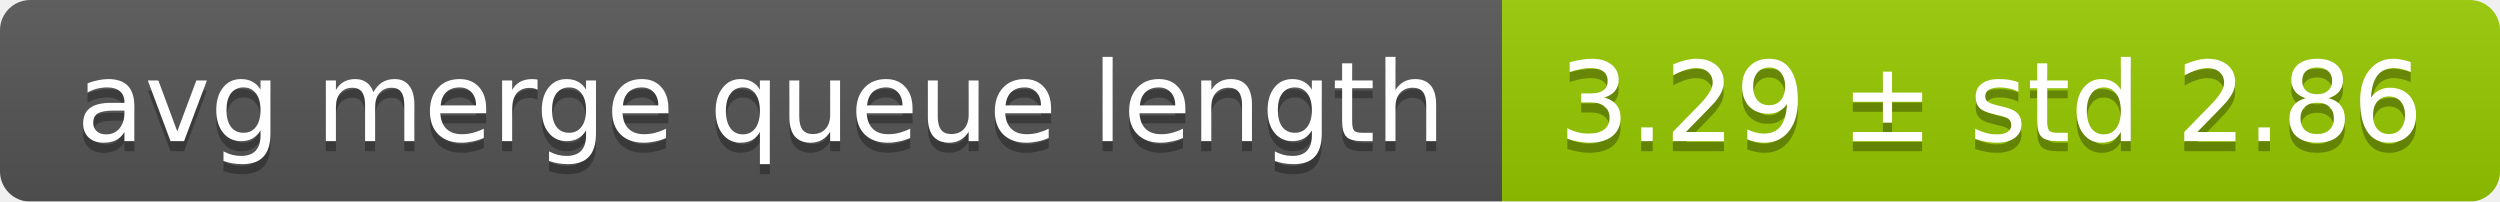
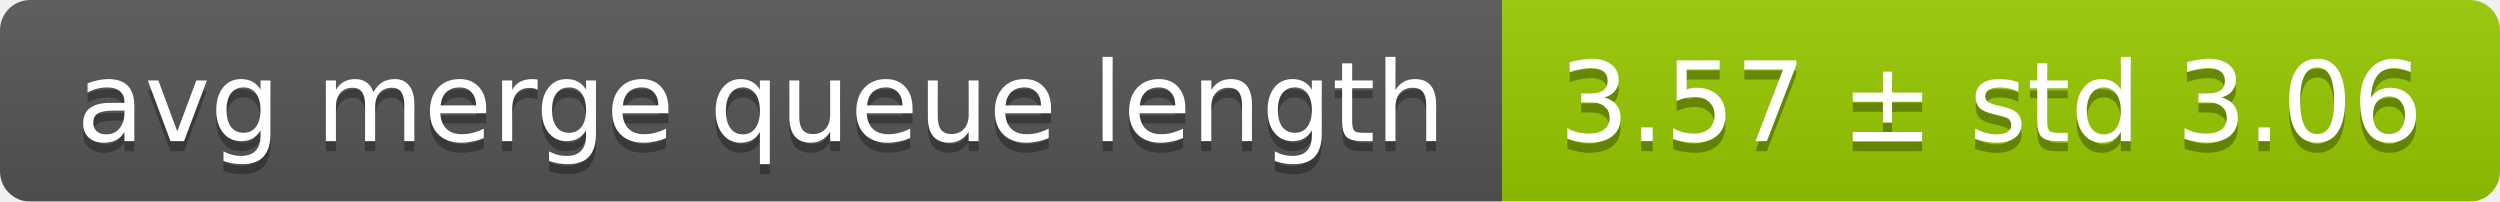
<svg xmlns="http://www.w3.org/2000/svg" width="248" height="20">
  <linearGradient id="smooth" x2="0" y2="100%">
    <stop offset="0" stop-color="#bbb" stop-opacity=".1" />
    <stop offset="1" stop-opacity=".1" />
  </linearGradient>
  <mask id="round">
    <rect width="248" height="20" rx="3" fill="#fff" />
  </mask>
  <g mask="url(#round)">
    <rect width="149" height="20" fill="#555" />
    <rect x="149" width="99" height="20" fill="#97ca00" />
    <rect width="248" height="20" fill="url(#smooth)" />
  </g>
  <g fill="#fff" text-anchor="middle" font-family="DejaVu Sans,Verdana,Geneva,sans-serif" font-size="11">
    <text x="75.5" y="15" fill="#010101" fill-opacity=".3">avg merge queue length</text>
    <text x="75.5" y="14">avg merge queue length</text>
-     <text x="197.5" y="15" fill="#010101" fill-opacity=".3">3.29 ± std 2.86</text>
-     <text x="197.5" y="14">3.29 ± std 2.86</text>
+     <text x="197.5" y="15" fill="#010101" fill-opacity=".3">3.57 ± std 3.06</text>
+     <text x="197.5" y="14">3.57 ± std 3.06</text>
  </g>
</svg>
